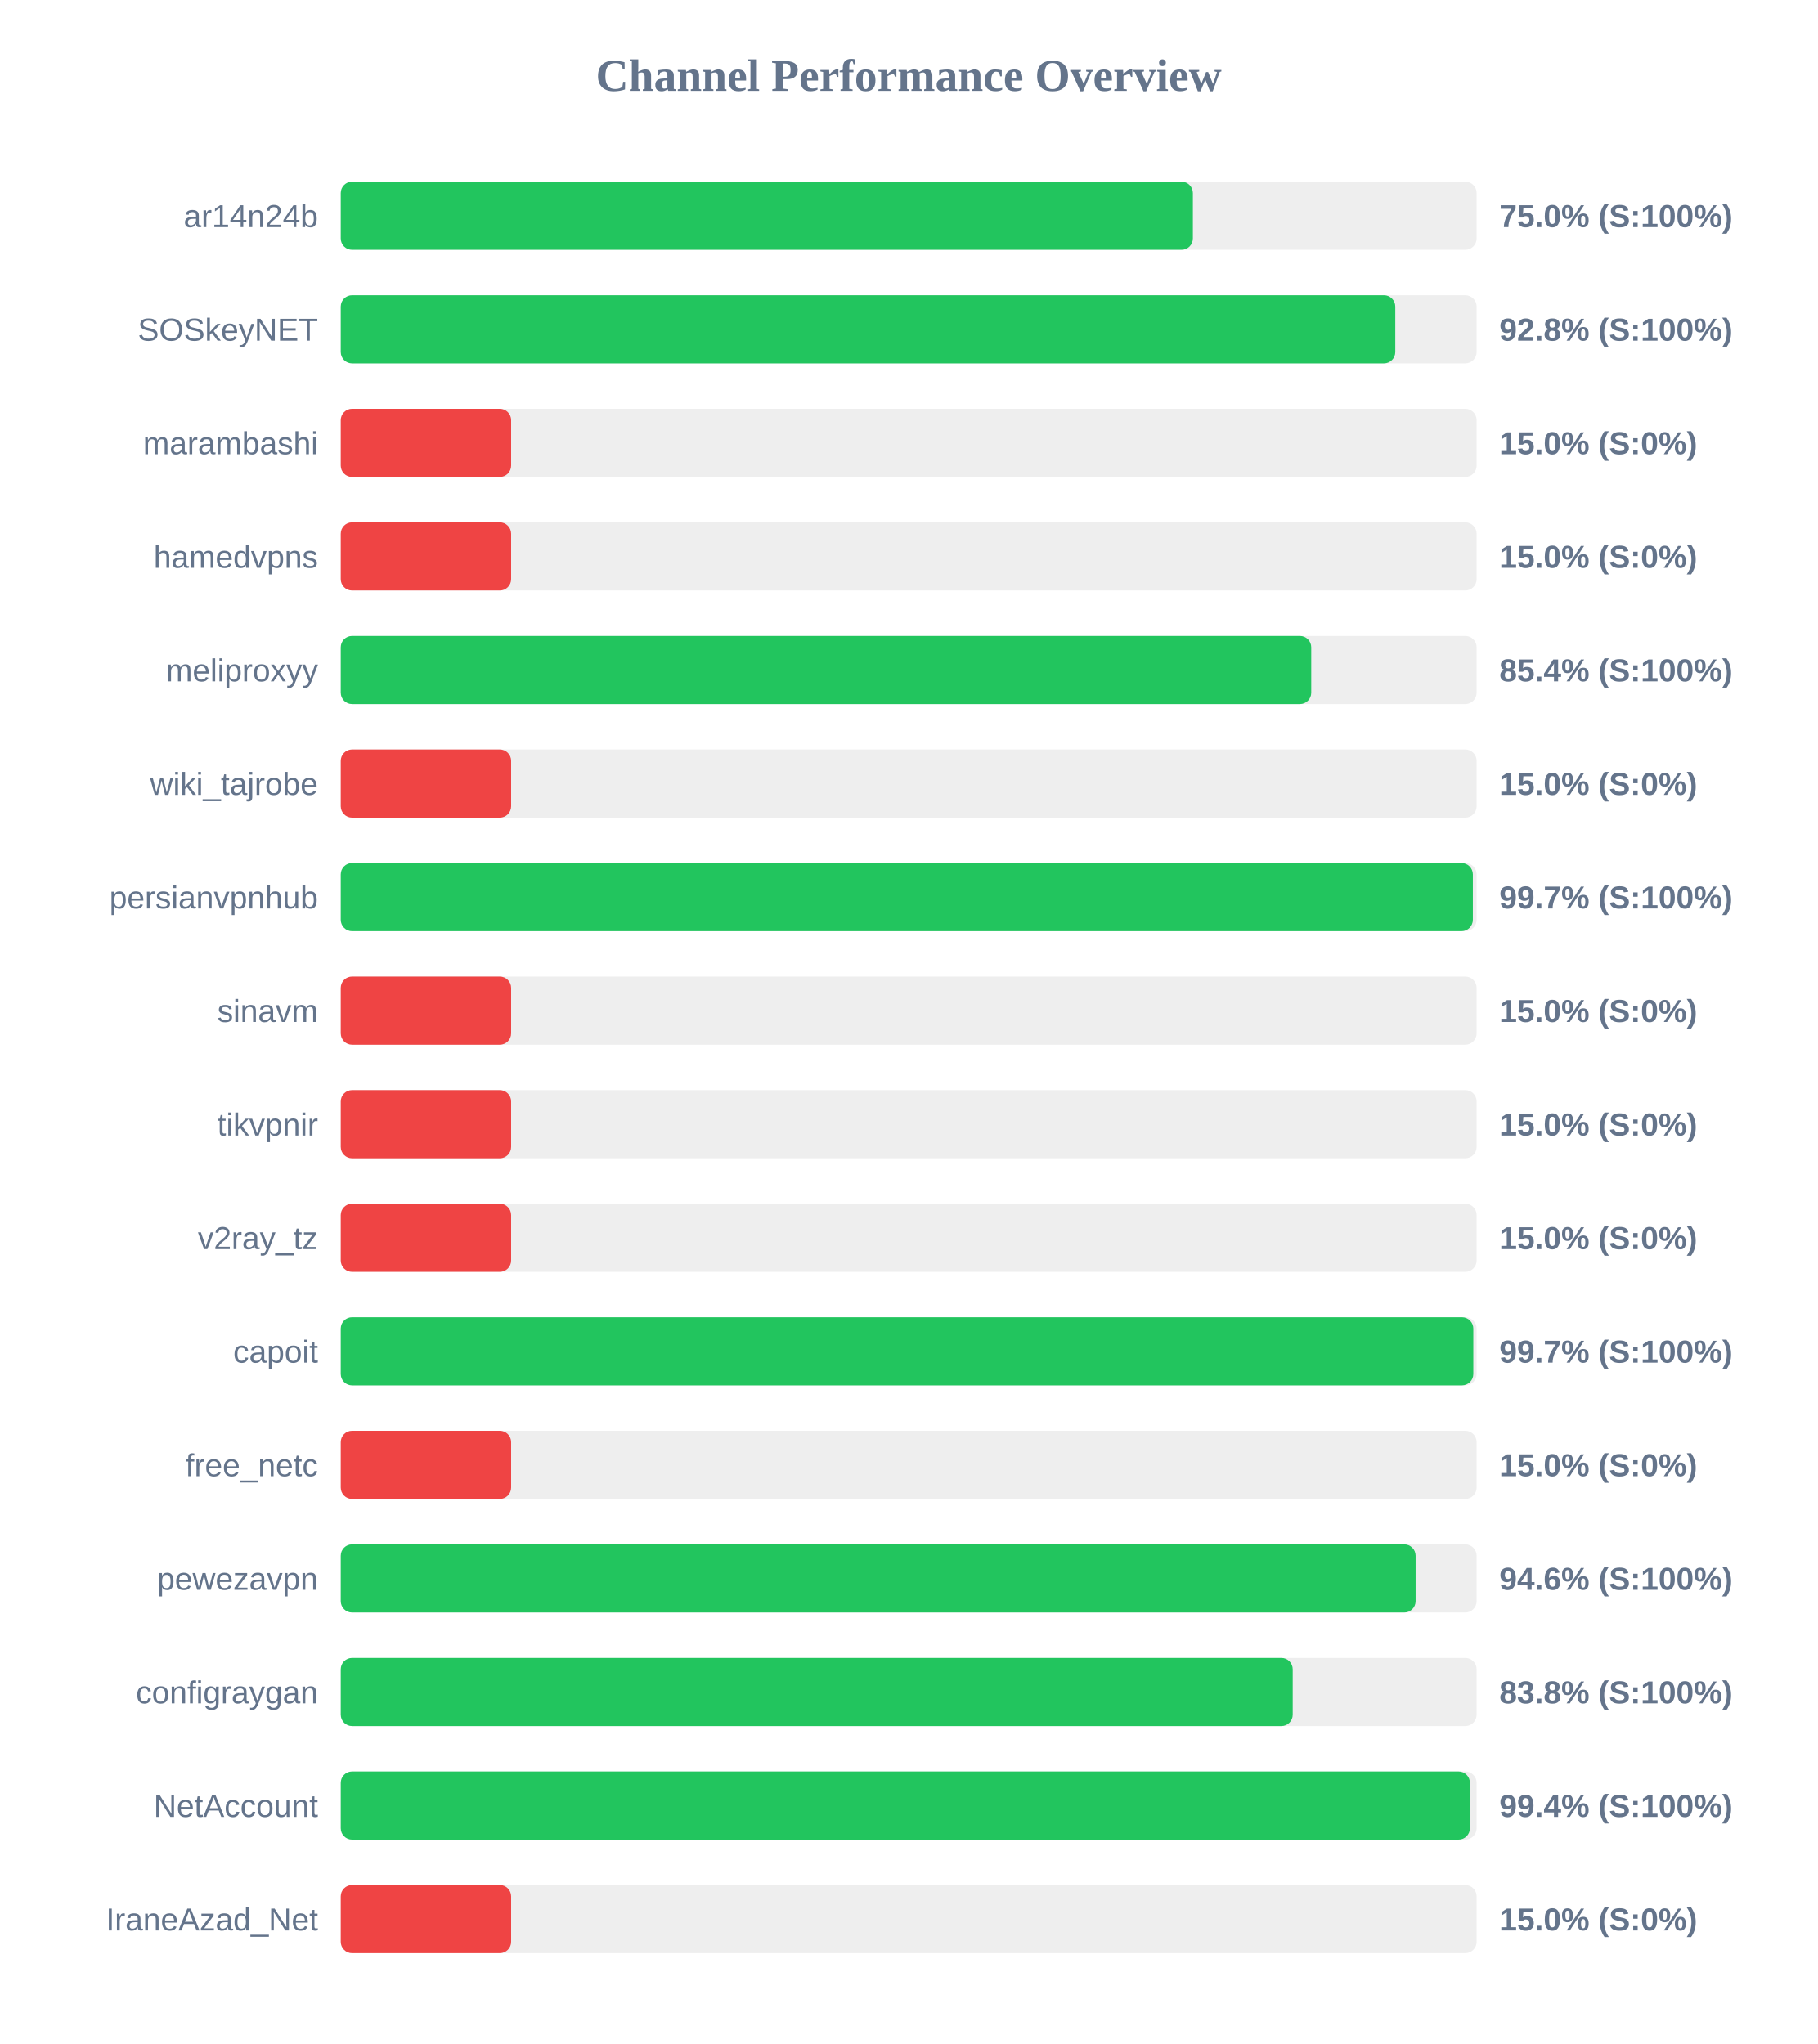
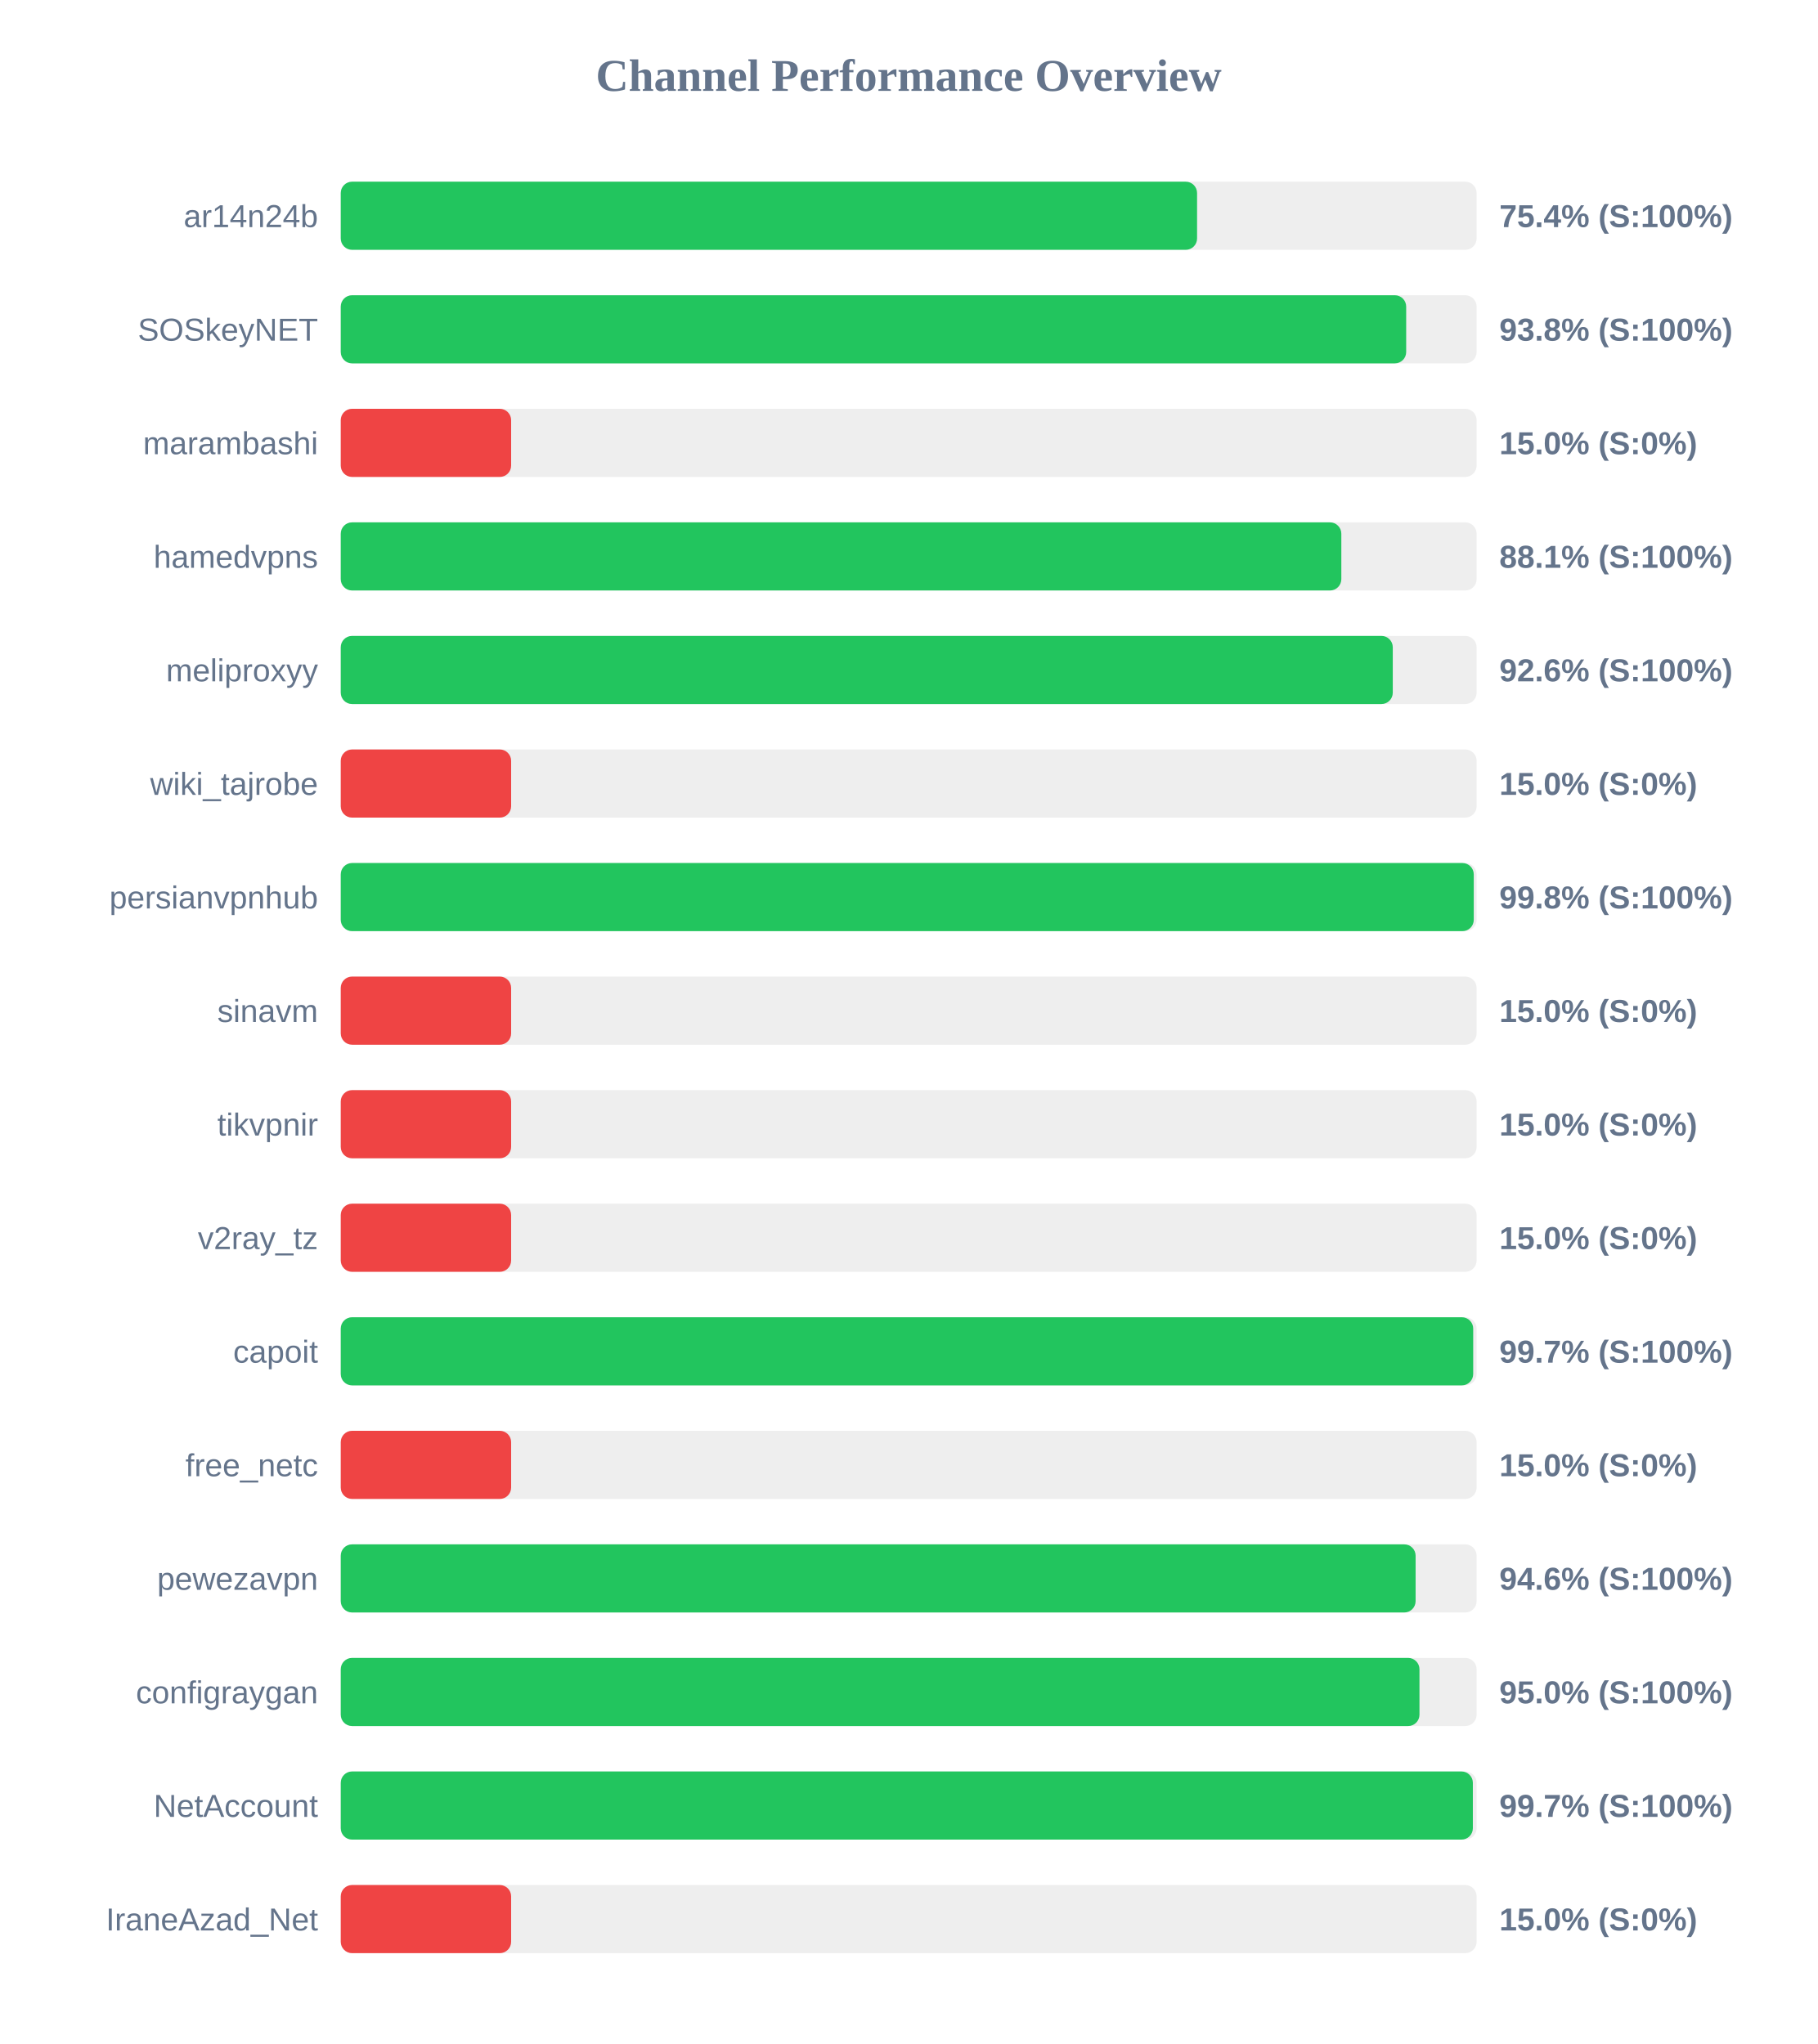
<svg xmlns="http://www.w3.org/2000/svg" width="800" height="900" version="1.1">
  <style>
        .row { font: 14px Arial; fill: #64748b; }
        .score { font: bold 14px Arial; fill: #64748b; }
    </style>
  <text x="400" y="40" text-anchor="middle" font-size="20px" font-weight="bold" fill="#64748b">Channel Performance Overview</text>
  <rect x="150" y="80" width="500" height="30" fill="#eee" rx="5" />
-   <rect x="150" y="80" width="375.1" height="30" fill="#22c55e" rx="5" />
+   <rect x="150" y="80" width="376.95" height="30" fill="#22c55e" rx="5" />
  <text x="140" y="100" text-anchor="end" class="row">ar14n24b</text>
-   <text x="660" y="100" text-anchor="start" class="score">75.0% (S:100%)</text>
+   <text x="660" y="100" text-anchor="start" class="score">75.4% (S:100%)</text>
  <rect x="150" y="130" width="500" height="30" fill="#eee" rx="5" />
-   <rect x="150" y="130" width="464.2" height="30" fill="#22c55e" rx="5" />
+   <rect x="150" y="130" width="469.0" height="30" fill="#22c55e" rx="5" />
  <text x="140" y="150" text-anchor="end" class="row">SOSkeyNET</text>
-   <text x="660" y="150" text-anchor="start" class="score">92.8% (S:100%)</text>
+   <text x="660" y="150" text-anchor="start" class="score">93.8% (S:100%)</text>
  <rect x="150" y="180" width="500" height="30" fill="#eee" rx="5" />
  <rect x="150" y="180" width="75.0" height="30" fill="#ef4444" rx="5" />
  <text x="140" y="200" text-anchor="end" class="row">marambashi</text>
  <text x="660" y="200" text-anchor="start" class="score">15.0% (S:0%)</text>
  <rect x="150" y="230" width="500" height="30" fill="#eee" rx="5" />
-   <rect x="150" y="230" width="75.0" height="30" fill="#ef4444" rx="5" />
+   <rect x="150" y="230" width="440.45" height="30" fill="#22c55e" rx="5" />
  <text x="140" y="250" text-anchor="end" class="row">hamedvpns</text>
-   <text x="660" y="250" text-anchor="start" class="score">15.0% (S:0%)</text>
+   <text x="660" y="250" text-anchor="start" class="score">88.1% (S:100%)</text>
  <rect x="150" y="280" width="500" height="30" fill="#eee" rx="5" />
-   <rect x="150" y="280" width="427.2" height="30" fill="#22c55e" rx="5" />
+   <rect x="150" y="280" width="463.1" height="30" fill="#22c55e" rx="5" />
  <text x="140" y="300" text-anchor="end" class="row">meliproxyy</text>
-   <text x="660" y="300" text-anchor="start" class="score">85.4% (S:100%)</text>
+   <text x="660" y="300" text-anchor="start" class="score">92.6% (S:100%)</text>
  <rect x="150" y="330" width="500" height="30" fill="#eee" rx="5" />
  <rect x="150" y="330" width="75.0" height="30" fill="#ef4444" rx="5" />
  <text x="140" y="350" text-anchor="end" class="row">wiki_tajrobe</text>
  <text x="660" y="350" text-anchor="start" class="score">15.0% (S:0%)</text>
  <rect x="150" y="380" width="500" height="30" fill="#eee" rx="5" />
-   <rect x="150" y="380" width="498.35" height="30" fill="#22c55e" rx="5" />
+   <rect x="150" y="380" width="498.75" height="30" fill="#22c55e" rx="5" />
  <text x="140" y="400" text-anchor="end" class="row">persianvpnhub</text>
-   <text x="660" y="400" text-anchor="start" class="score">99.7% (S:100%)</text>
+   <text x="660" y="400" text-anchor="start" class="score">99.8% (S:100%)</text>
  <rect x="150" y="430" width="500" height="30" fill="#eee" rx="5" />
  <rect x="150" y="430" width="75.0" height="30" fill="#ef4444" rx="5" />
  <text x="140" y="450" text-anchor="end" class="row">sinavm</text>
  <text x="660" y="450" text-anchor="start" class="score">15.0% (S:0%)</text>
  <rect x="150" y="480" width="500" height="30" fill="#eee" rx="5" />
  <rect x="150" y="480" width="75.0" height="30" fill="#ef4444" rx="5" />
  <text x="140" y="500" text-anchor="end" class="row">tikvpnir</text>
  <text x="660" y="500" text-anchor="start" class="score">15.0% (S:0%)</text>
  <rect x="150" y="530" width="500" height="30" fill="#eee" rx="5" />
  <rect x="150" y="530" width="75.0" height="30" fill="#ef4444" rx="5" />
  <text x="140" y="550" text-anchor="end" class="row">v2ray_tz</text>
  <text x="660" y="550" text-anchor="start" class="score">15.0% (S:0%)</text>
  <rect x="150" y="580" width="500" height="30" fill="#eee" rx="5" />
-   <rect x="150" y="580" width="498.55" height="30" fill="#22c55e" rx="5" />
+   <rect x="150" y="580" width="498.5" height="30" fill="#22c55e" rx="5" />
  <text x="140" y="600" text-anchor="end" class="row">capoit</text>
  <text x="660" y="600" text-anchor="start" class="score">99.7% (S:100%)</text>
  <rect x="150" y="630" width="500" height="30" fill="#eee" rx="5" />
  <rect x="150" y="630" width="75.0" height="30" fill="#ef4444" rx="5" />
  <text x="140" y="650" text-anchor="end" class="row">free_netc</text>
  <text x="660" y="650" text-anchor="start" class="score">15.0% (S:0%)</text>
  <rect x="150" y="680" width="500" height="30" fill="#eee" rx="5" />
  <rect x="150" y="680" width="473.15" height="30" fill="#22c55e" rx="5" />
  <text x="140" y="700" text-anchor="end" class="row">pewezavpn</text>
  <text x="660" y="700" text-anchor="start" class="score">94.6% (S:100%)</text>
  <rect x="150" y="730" width="500" height="30" fill="#eee" rx="5" />
-   <rect x="150" y="730" width="419.05" height="30" fill="#22c55e" rx="5" />
+   <rect x="150" y="730" width="474.85" height="30" fill="#22c55e" rx="5" />
  <text x="140" y="750" text-anchor="end" class="row">configraygan</text>
-   <text x="660" y="750" text-anchor="start" class="score">83.8% (S:100%)</text>
+   <text x="660" y="750" text-anchor="start" class="score">95.0% (S:100%)</text>
  <rect x="150" y="780" width="500" height="30" fill="#eee" rx="5" />
-   <rect x="150" y="780" width="497.05" height="30" fill="#22c55e" rx="5" />
+   <rect x="150" y="780" width="498.35" height="30" fill="#22c55e" rx="5" />
  <text x="140" y="800" text-anchor="end" class="row">NetAccount</text>
-   <text x="660" y="800" text-anchor="start" class="score">99.4% (S:100%)</text>
+   <text x="660" y="800" text-anchor="start" class="score">99.7% (S:100%)</text>
  <rect x="150" y="830" width="500" height="30" fill="#eee" rx="5" />
  <rect x="150" y="830" width="75.0" height="30" fill="#ef4444" rx="5" />
  <text x="140" y="850" text-anchor="end" class="row">IraneAzad_Net</text>
  <text x="660" y="850" text-anchor="start" class="score">15.0% (S:0%)</text>
</svg>
